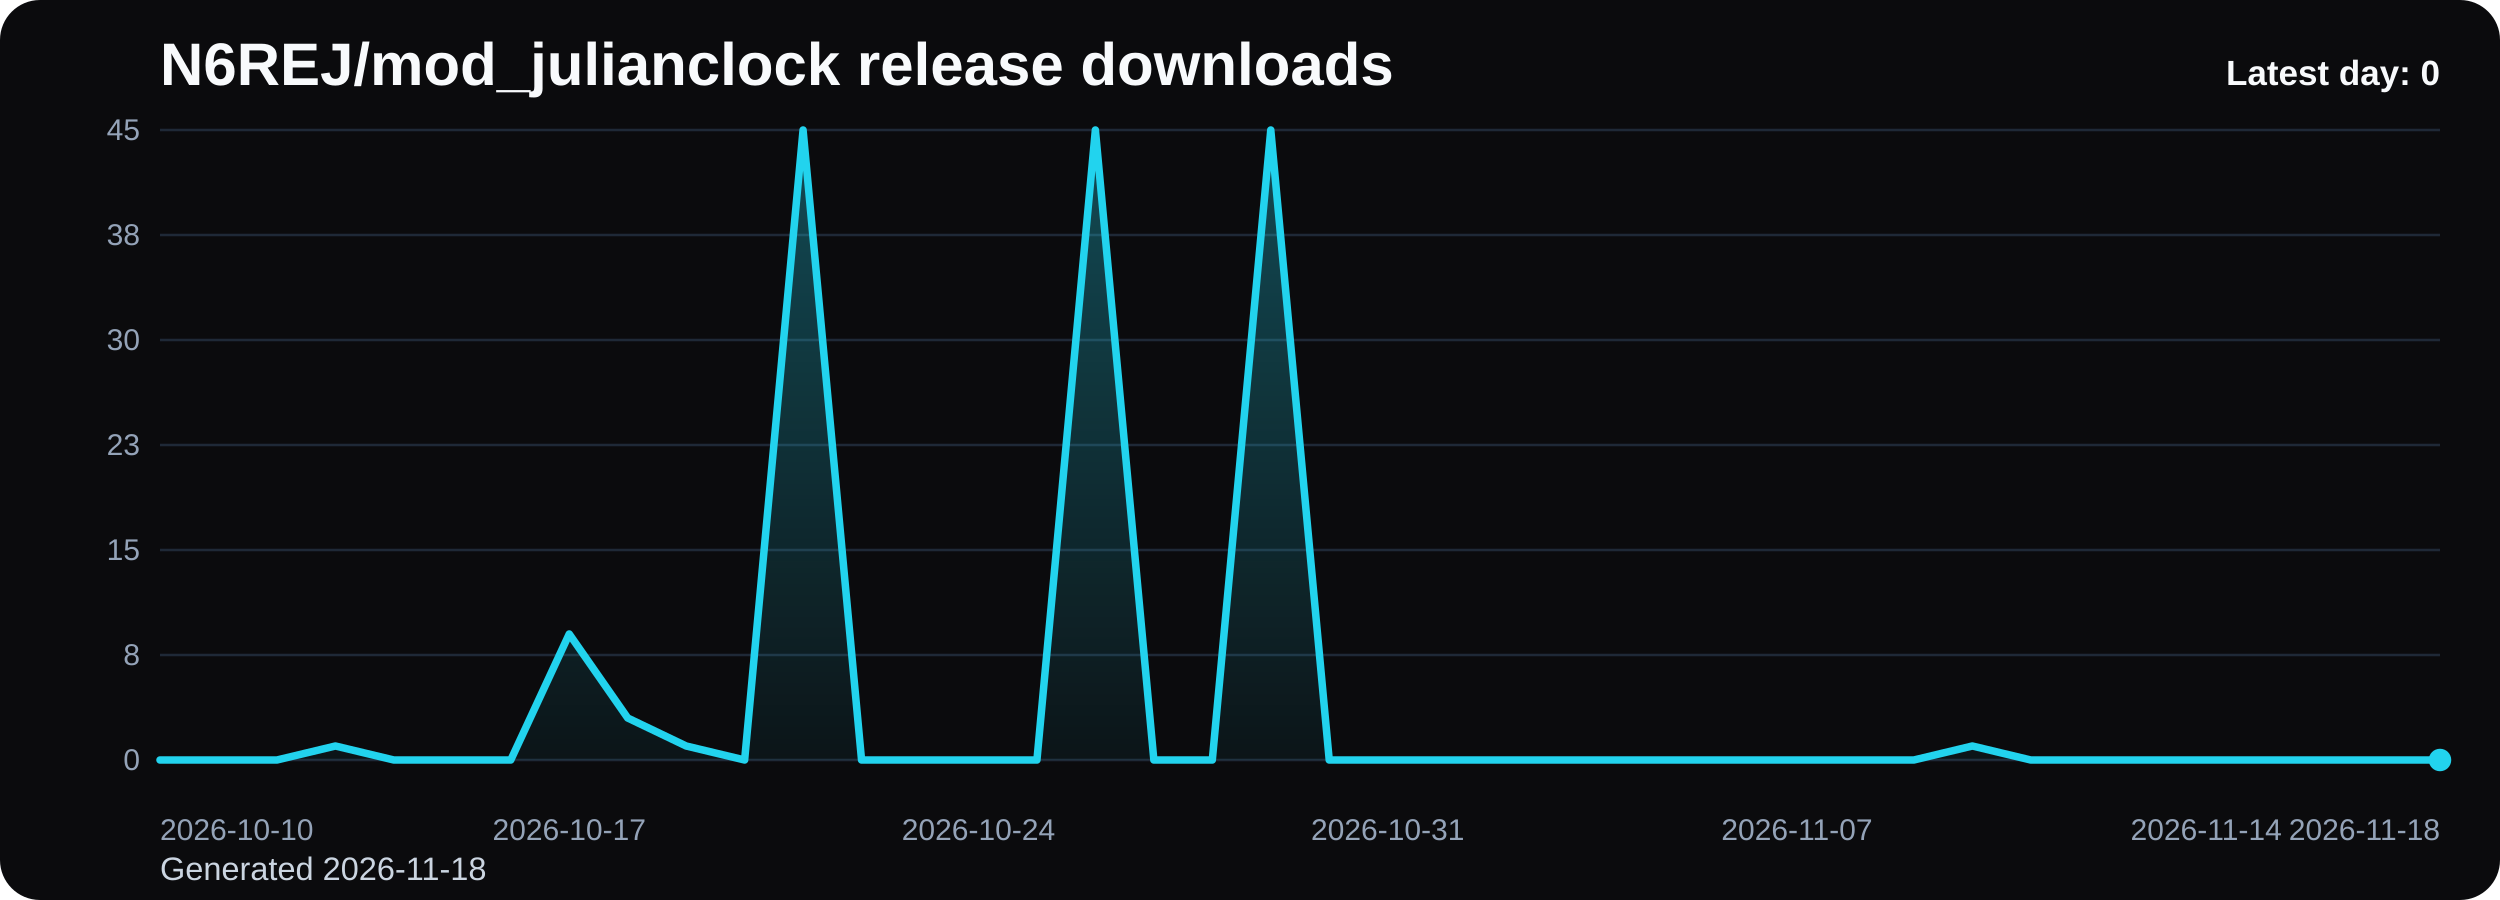
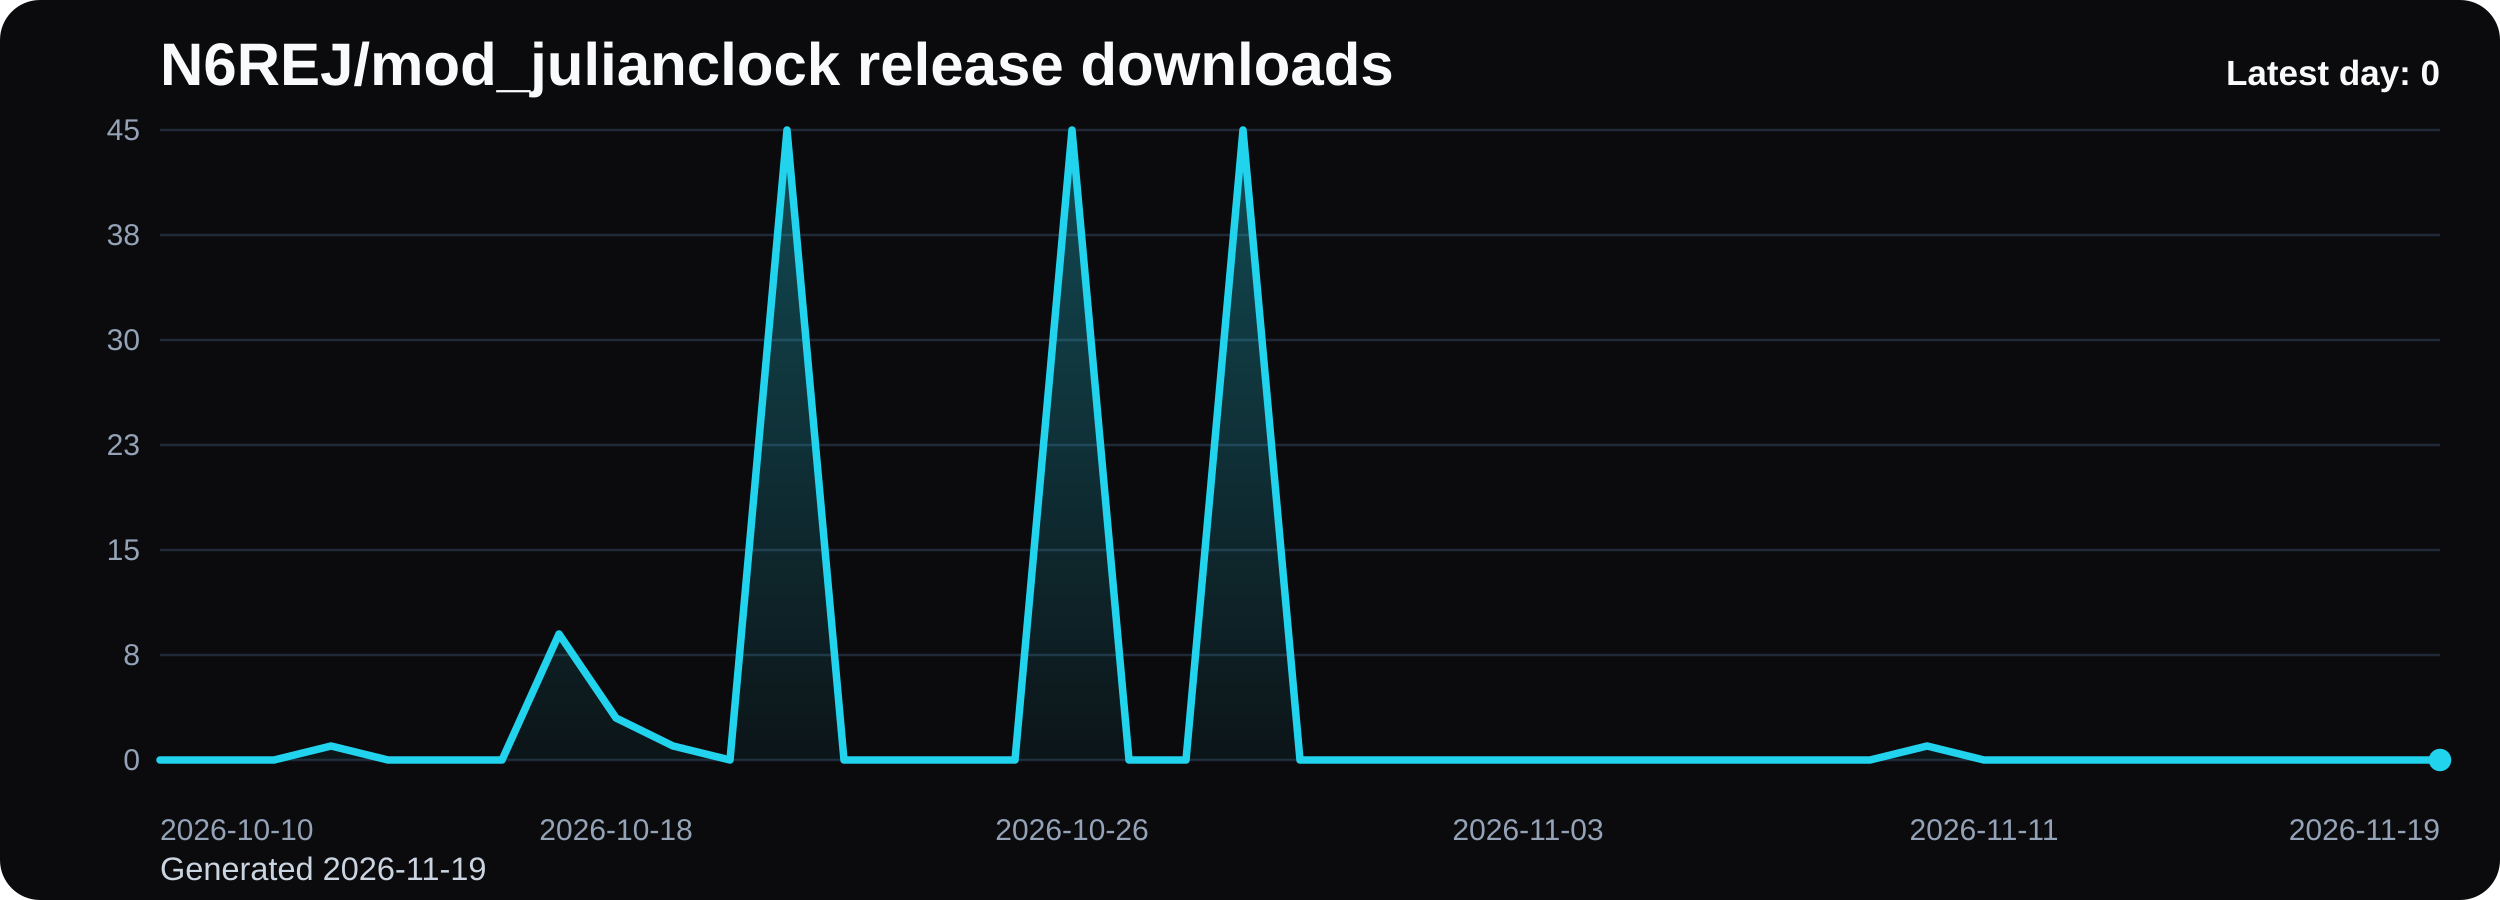
<svg xmlns="http://www.w3.org/2000/svg" viewBox="0 0 1000 360" role="img" aria-label="N6REJ/mod_julianclock release downloads chart">
  <defs>
    <linearGradient id="fill-daily-black" x1="0" y1="0" x2="0" y2="1">
      <stop offset="0%" stop-color="#22d3ee" stop-opacity="0.32" />
      <stop offset="100%" stop-color="#22d3ee" stop-opacity="0.05" />
    </linearGradient>
    <style>
      .bg { fill: #0b0b0d; }
      .title { font: 700 24px Arial, sans-serif; fill: #f8fafc; }
      .sub { font: 400 13px Arial, sans-serif; fill: #cbd5e1; }
      .grid { stroke: #1f2937; stroke-width: 1; }
      .axis { font: 400 12px Arial, sans-serif; fill: #94a3b8; }
      .line { fill: none; stroke: #22d3ee; stroke-width: 3; stroke-linecap: round; stroke-linejoin: round; }
      .dot { fill: #22d3ee; }
      .value { font: 600 11px Arial, sans-serif; fill: #cbd5e1; }
      .latest { font: 700 14px Arial, sans-serif; fill: #f8fafc; }
    </style>
  </defs>
  <rect class="bg" x="0" y="0" width="1000" height="360" rx="16" />
  <text class="title" x="64" y="34">N6REJ/mod_julianclock release downloads</text>
-   <text class="sub" x="64" y="352">Generated 2026-11-18</text>
+   <text class="sub" x="64" y="352">Generated 2026-11-19</text>
  <line x1="64" y1="52.00" x2="976" y2="52.00" class="grid" />
  <text x="56" y="56.00" text-anchor="end" class="axis">45</text>
  <line x1="64" y1="94.00" x2="976" y2="94.00" class="grid" />
  <text x="56" y="98.00" text-anchor="end" class="axis">38</text>
  <line x1="64" y1="136.00" x2="976" y2="136.00" class="grid" />
  <text x="56" y="140.00" text-anchor="end" class="axis">30</text>
  <line x1="64" y1="178.00" x2="976" y2="178.00" class="grid" />
  <text x="56" y="182.00" text-anchor="end" class="axis">23</text>
  <line x1="64" y1="220.00" x2="976" y2="220.00" class="grid" />
  <text x="56" y="224.00" text-anchor="end" class="axis">15</text>
  <line x1="64" y1="262.00" x2="976" y2="262.00" class="grid" />
  <text x="56" y="266.00" text-anchor="end" class="axis">8</text>
  <line x1="64" y1="304.00" x2="976" y2="304.00" class="grid" />
  <text x="56" y="308.00" text-anchor="end" class="axis">0</text>
-   <path d="M 64.00 304 L 64.00 304.00 L 87.38 304.00 L 110.77 304.00 L 134.15 298.40 L 157.54 304.00 L 180.92 304.00 L 204.31 304.00 L 227.69 253.60 L 251.08 287.20 L 274.46 298.40 L 297.85 304.00 L 321.23 52.00 L 344.62 304.00 L 368.00 304.00 L 391.38 304.00 L 414.77 304.00 L 438.15 52.00 L 461.54 304.00 L 484.92 304.00 L 508.31 52.00 L 531.69 304.00 L 555.08 304.00 L 578.46 304.00 L 601.85 304.00 L 625.23 304.00 L 648.62 304.00 L 672.00 304.00 L 695.38 304.00 L 718.77 304.00 L 742.15 304.00 L 765.54 304.00 L 788.92 298.40 L 812.31 304.00 L 835.69 304.00 L 859.08 304.00 L 882.46 304.00 L 905.85 304.00 L 929.23 304.00 L 952.62 304.00 L 976.00 304.00 L 976.00 304 Z" fill="url(#fill-daily-black)" />
-   <polyline class="line" points="64.00,304.00 87.38,304.00 110.77,304.00 134.15,298.40 157.54,304.00 180.92,304.00 204.31,304.00 227.69,253.60 251.08,287.20 274.46,298.40 297.85,304.00 321.23,52.00 344.62,304.00 368.00,304.00 391.38,304.00 414.77,304.00 438.15,52.00 461.54,304.00 484.92,304.00 508.31,52.00 531.69,304.00 555.08,304.00 578.46,304.00 601.85,304.00 625.23,304.00 648.62,304.00 672.00,304.00 695.38,304.00 718.77,304.00 742.15,304.00 765.54,304.00 788.92,298.40 812.31,304.00 835.69,304.00 859.08,304.00 882.46,304.00 905.85,304.00 929.23,304.00 952.62,304.00 976.00,304.00" />
+   <path d="M 64.00 304 L 64.00 304.00 L 86.80 304.00 L 109.60 304.00 L 132.40 298.40 L 155.20 304.00 L 178.00 304.00 L 200.80 304.00 L 223.60 253.60 L 246.40 287.20 L 269.20 298.40 L 292.00 304.00 L 314.80 52.00 L 337.60 304.00 L 360.40 304.00 L 383.20 304.00 L 406.00 304.00 L 428.80 52.00 L 451.60 304.00 L 474.40 304.00 L 497.20 52.00 L 520.00 304.00 L 542.80 304.00 L 565.60 304.00 L 588.40 304.00 L 611.20 304.00 L 634.00 304.00 L 656.80 304.00 L 679.60 304.00 L 702.40 304.00 L 725.20 304.00 L 748.00 304.00 L 770.80 298.40 L 793.60 304.00 L 816.40 304.00 L 839.20 304.00 L 862.00 304.00 L 884.80 304.00 L 907.60 304.00 L 930.40 304.00 L 953.20 304.00 L 976.00 304.00 L 976.00 304 Z" fill="url(#fill-daily-black)" />
+   <polyline class="line" points="64.00,304.00 86.80,304.00 109.60,304.00 132.40,298.40 155.20,304.00 178.00,304.00 200.80,304.00 223.60,253.60 246.40,287.20 269.20,298.40 292.00,304.00 314.80,52.00 337.60,304.00 360.40,304.00 383.20,304.00 406.00,304.00 428.80,52.00 451.60,304.00 474.40,304.00 497.20,52.00 520.00,304.00 542.80,304.00 565.60,304.00 588.40,304.00 611.20,304.00 634.00,304.00 656.80,304.00 679.60,304.00 702.40,304.00 725.20,304.00 748.00,304.00 770.80,298.40 793.60,304.00 816.40,304.00 839.20,304.00 862.00,304.00 884.80,304.00 907.60,304.00 930.40,304.00 953.20,304.00 976.00,304.00" />
  <circle class="dot" cx="976.00" cy="304.00" r="4.5" />
  <text class="axis" x="64.00" y="336" text-anchor="start">2026-10-10</text>
-   <text class="axis" x="227.69" y="336" text-anchor="middle">2026-10-17</text>
-   <text class="axis" x="391.38" y="336" text-anchor="middle">2026-10-24</text>
-   <text class="axis" x="555.08" y="336" text-anchor="middle">2026-10-31</text>
-   <text class="axis" x="718.77" y="336" text-anchor="middle">2026-11-07</text>
-   <text class="axis" x="882.46" y="336" text-anchor="middle">2026-11-14</text>
-   <text class="axis" x="976.00" y="336" text-anchor="end">2026-11-18</text>
+   <text class="axis" x="246.40" y="336" text-anchor="middle">2026-10-18</text>
+   <text class="axis" x="428.80" y="336" text-anchor="middle">2026-10-26</text>
+   <text class="axis" x="611.20" y="336" text-anchor="middle">2026-11-03</text>
+   <text class="axis" x="793.60" y="336" text-anchor="middle">2026-11-11</text>
+   <text class="axis" x="976.00" y="336" text-anchor="end">2026-11-19</text>
  <text class="latest" x="976" y="34" text-anchor="end">Latest day: 0</text>
</svg>
